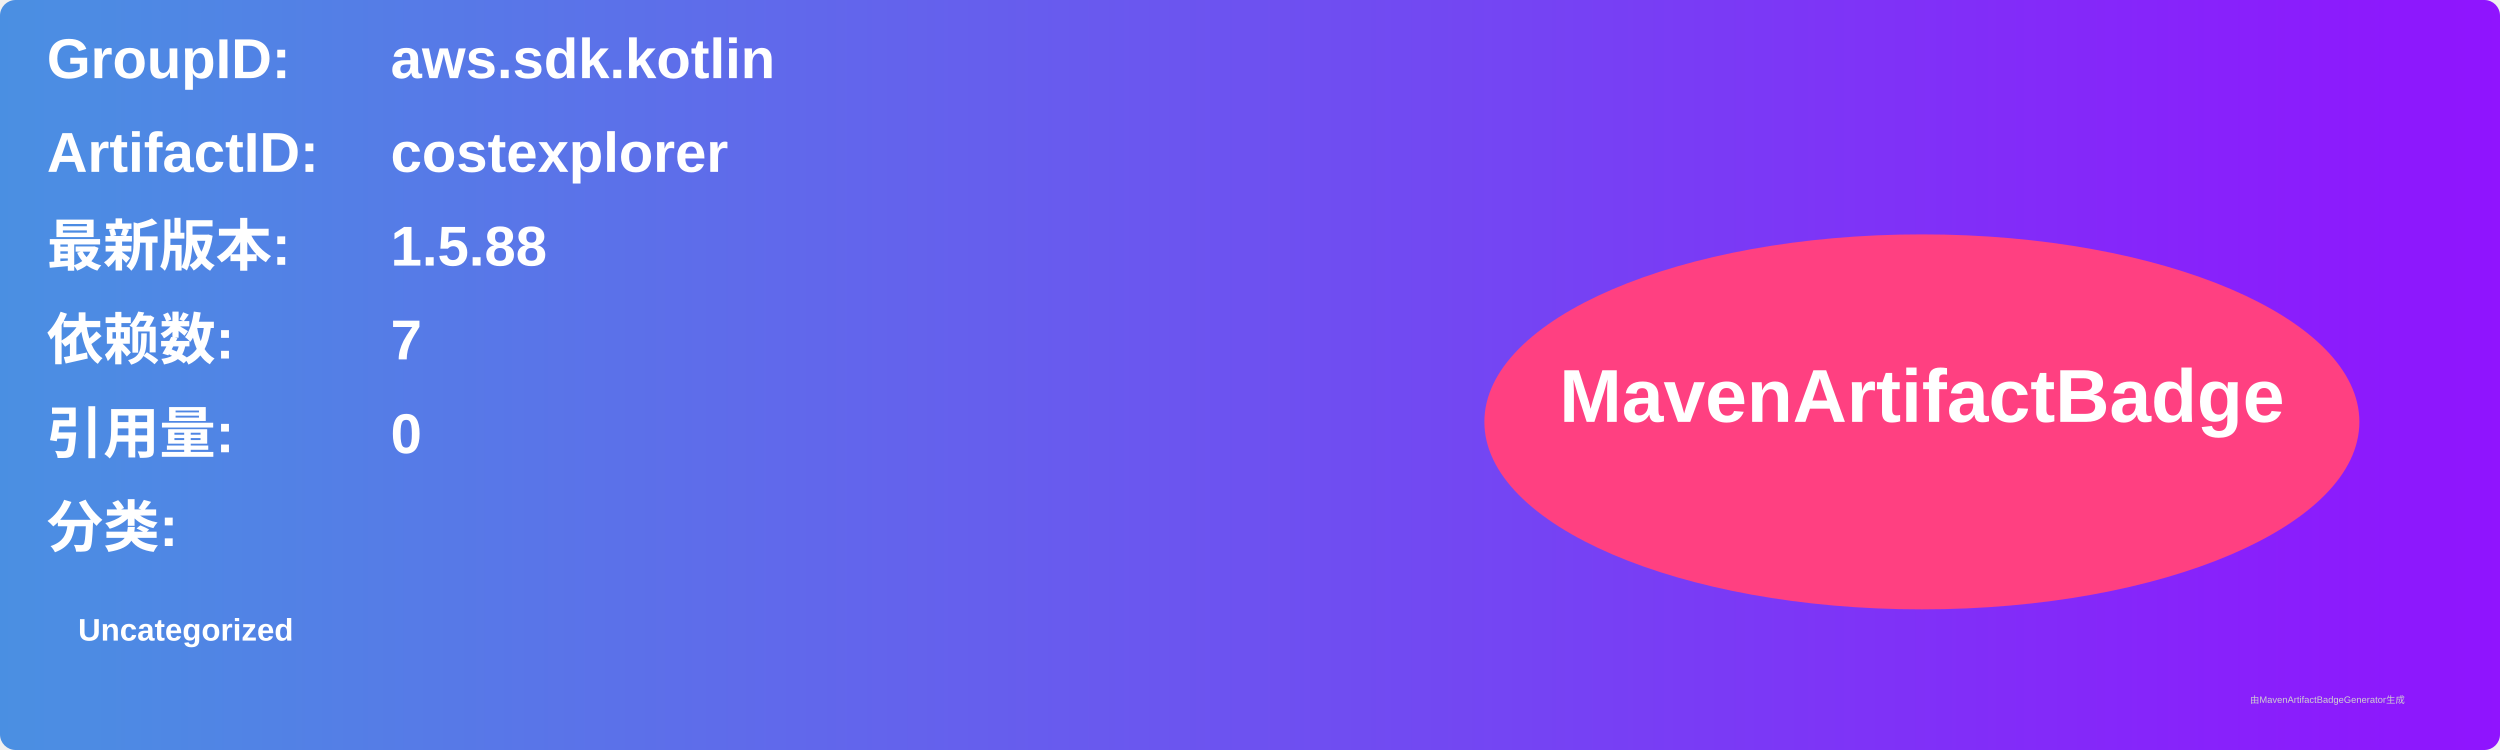
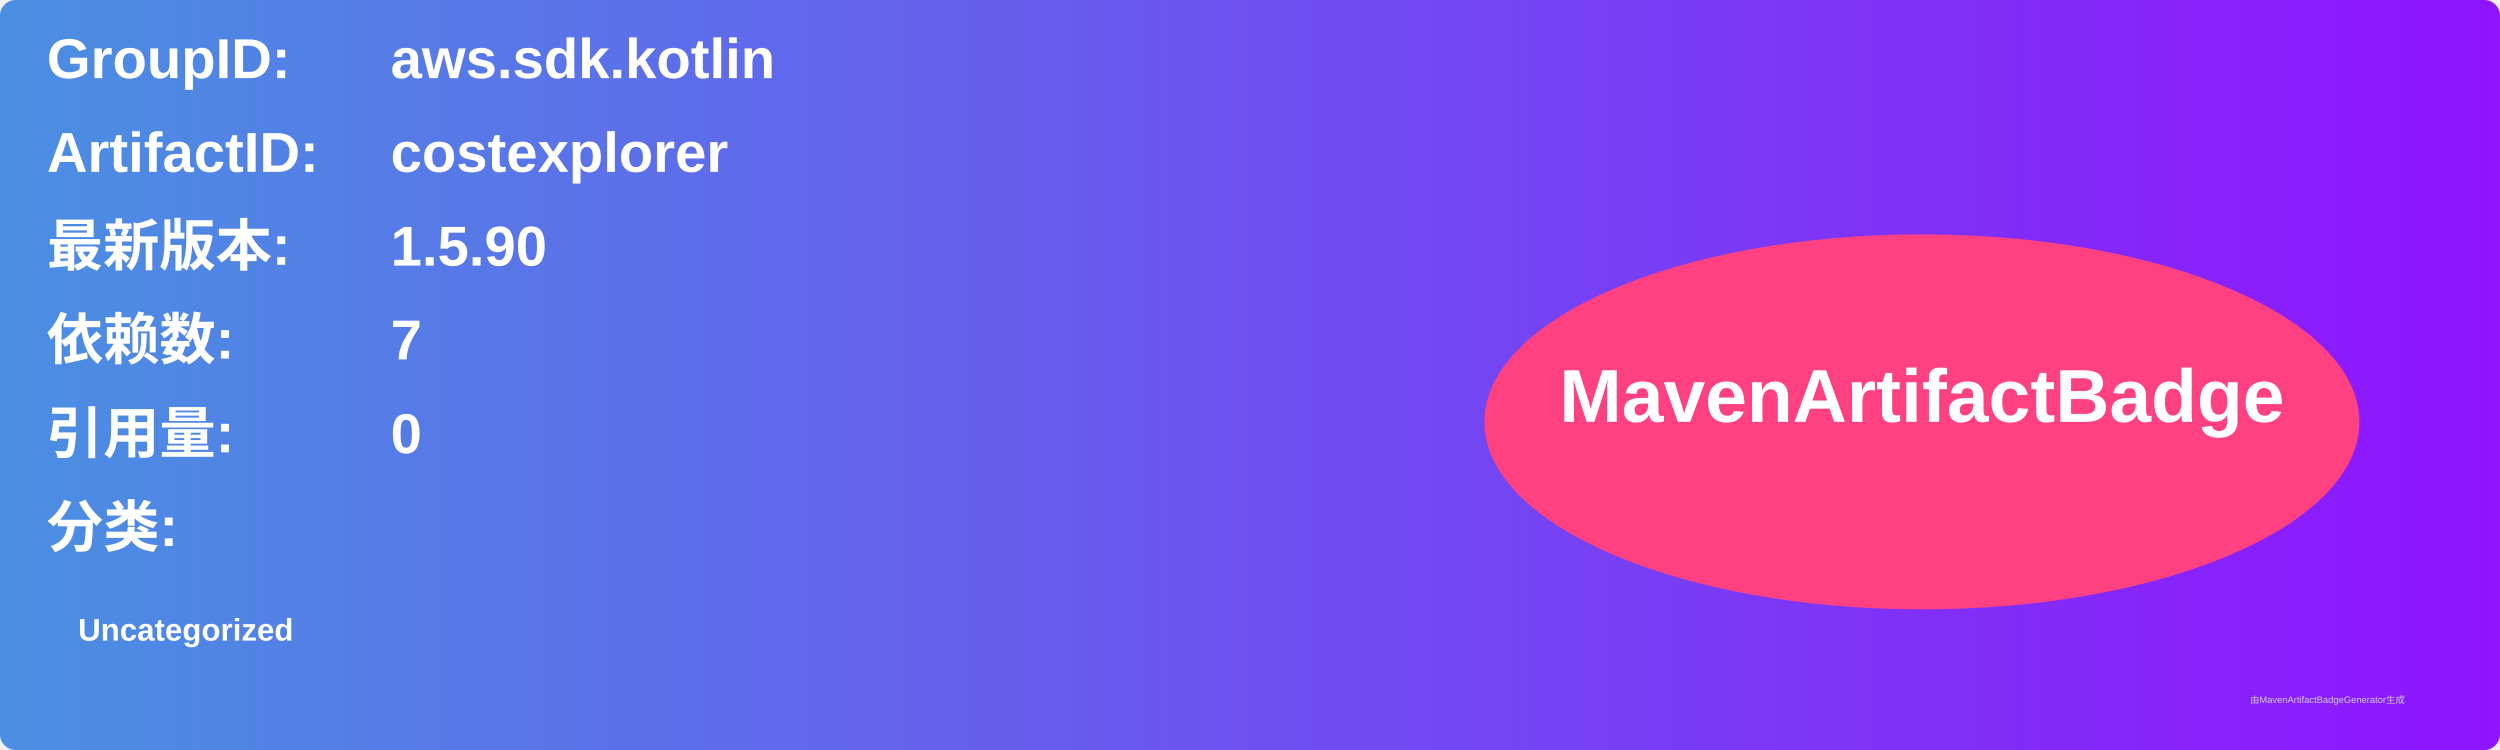
<svg xmlns="http://www.w3.org/2000/svg" width="800" height="240" viewBox="0 0 800 240">
  <linearGradient id="grad" x1="0%" y1="0%" x2="100%" y2="0%">
    <stop offset="0%" stop-color="#4a90e2" />
    <stop offset="100%" stop-color="#9013fe" />
  </linearGradient>
  <rect width="100%" height="100%" rx="5" ry="5" fill="url(#grad)" />
  <g transform="translate(15, 15)">
    <text x="0" y="10" font-family="Arial" font-size="18" fill="white" font-weight="bold" width="260">GroupID:</text>
    <text x="110" y="10" font-family="Arial" font-size="18" fill="white" font-weight="bold" width="460">aws.sdk.kotlin</text>
    <text x="0" y="40" font-family="Arial" font-size="18" fill="white" font-weight="bold" width="260">ArtifactID:</text>
    <text x="110" y="40" font-family="Arial" font-size="18" fill="white" font-weight="bold" width="460">costexplorer</text>
    <text x="0" y="70" font-family="Arial" font-size="18" fill="white" font-weight="bold">最新版本:</text>
    <text x="110" y="70" font-family="Arial" font-size="18" fill="white" font-weight="bold">
-       <tspan font-weight="bold">1.5.88</tspan>
+       <tspan font-weight="bold">1.5.90</tspan>
    </text>
    <text x="0" y="100" font-family="Arial" font-size="18" fill="white" font-weight="bold">依赖数: </text>
    <text x="110" y="100" font-family="Arial" font-size="18" fill="white">
      <tspan font-weight="bold">7</tspan>
    </text>
    <text x="0" y="130" font-family="Arial" font-size="18" fill="white" font-weight="bold">引用量: </text>
    <text x="110" y="130" font-family="Arial" font-size="18" fill="white">
      <tspan font-weight="bold">0</tspan>
    </text>
    <text x="0" y="160" font-family="Arial" font-size="18" fill="white" font-weight="bold">分类:</text>
    <text x="10" y="190" font-family="Arial" font-size="10" fill="white">
      <tspan font-weight="bold">Uncategorized</tspan>
    </text>
    <ellipse cx="600" cy="120" rx="140" ry="60" fill="#ff4081" />
    <text x="600" y="120" text-anchor="middle" font-family="Arial" font-size="24" fill="white" font-weight="bold">MavenArtifactBadge</text>
  </g>
  <text x="720" y="225" font-family="Arial" font-size="3" fill="#d0d0d0">由MavenArtifactBadgeGenerator生成</text>
</svg>
